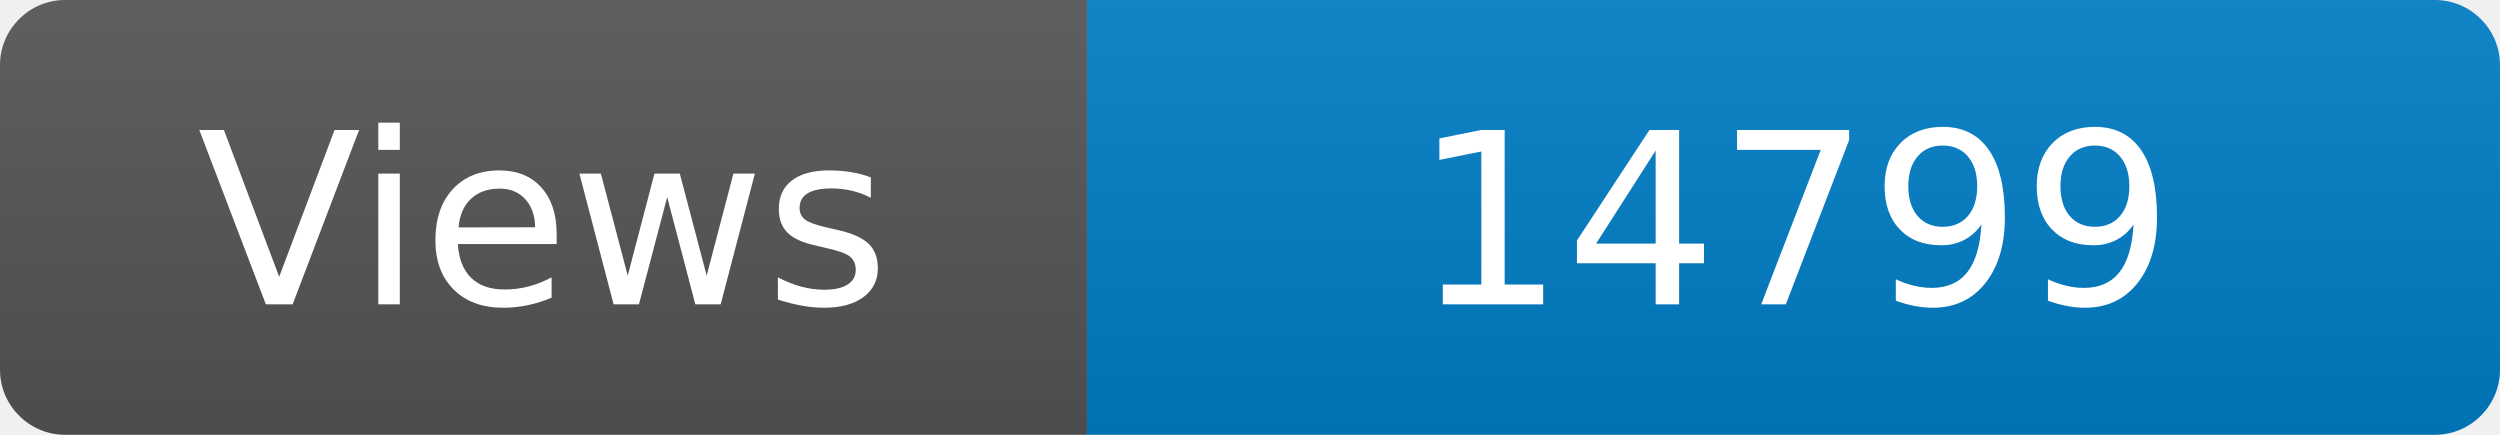
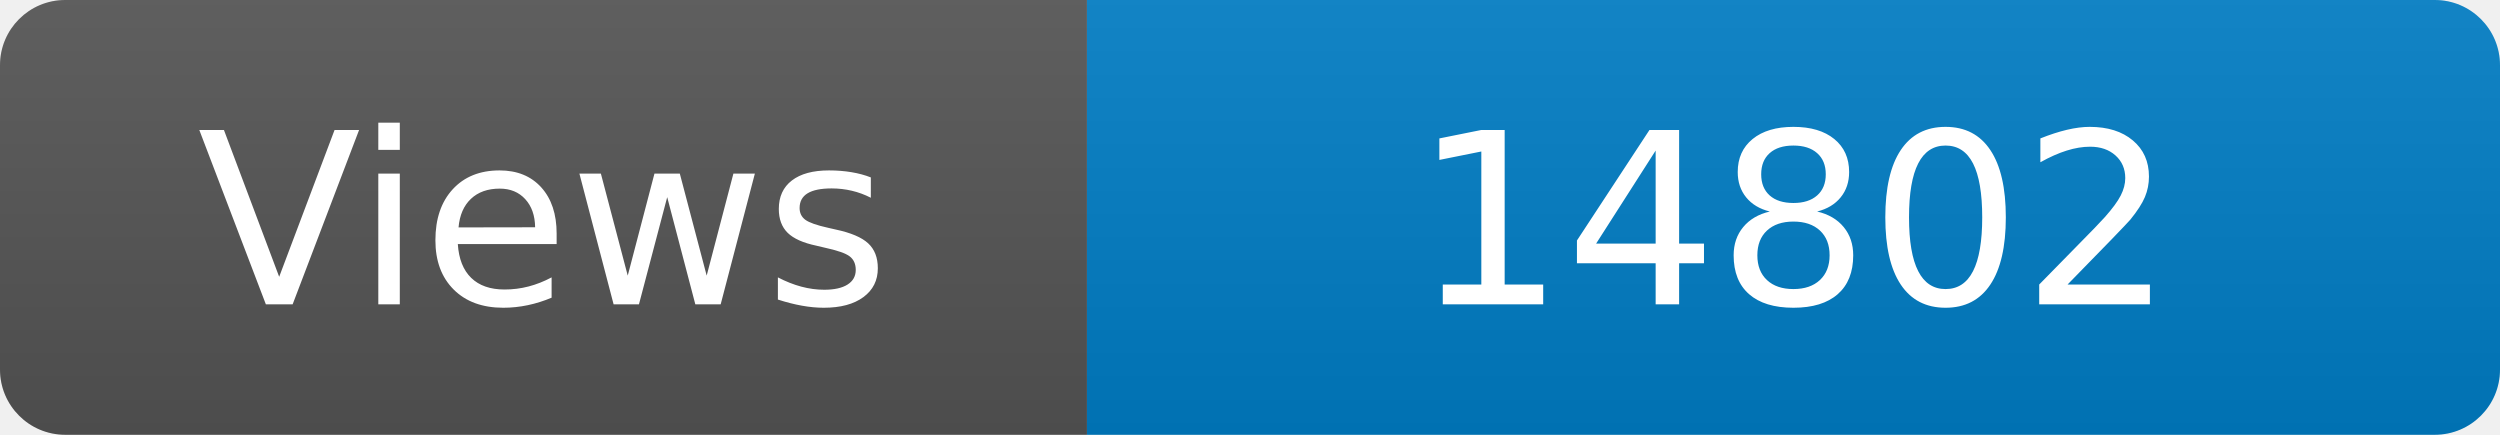
<svg xmlns="http://www.w3.org/2000/svg" width="115" height="20" role="img" aria-label="Maintained?: yes">
  <linearGradient id="s" x2="0" y2="100%">
    <stop offset="0" stop-color="#bbb" stop-opacity=".1" />
    <stop offset="1" stop-opacity=".1" />
  </linearGradient>
  <clipPath id="r">
    <rect width="115" height="20" rx="3" fill="#fff" />
  </clipPath>
  <g clip-path="url(#r)">
    <rect width="50" height="20" fill="#555" />
    <rect x="50" width="160" height="20" fill="#007ec6" />
    <rect width="115" height="20" fill="url(#s)" />
  </g>
  <g fill="#fff" text-anchor="middle" font-family="Verdana,Geneva,DejaVu Sans,sans-serif" font-size="110">
    <text x="250" y="140" transform="scale(.1)" fill="#fff">Views</text>
-     <text x="825" y="140" transform="scale(.1)" fill="#fff">14799</text>
+     <text x="825" y="140" transform="scale(.1)" fill="#fff">14802</text>
  </g>
</svg>
